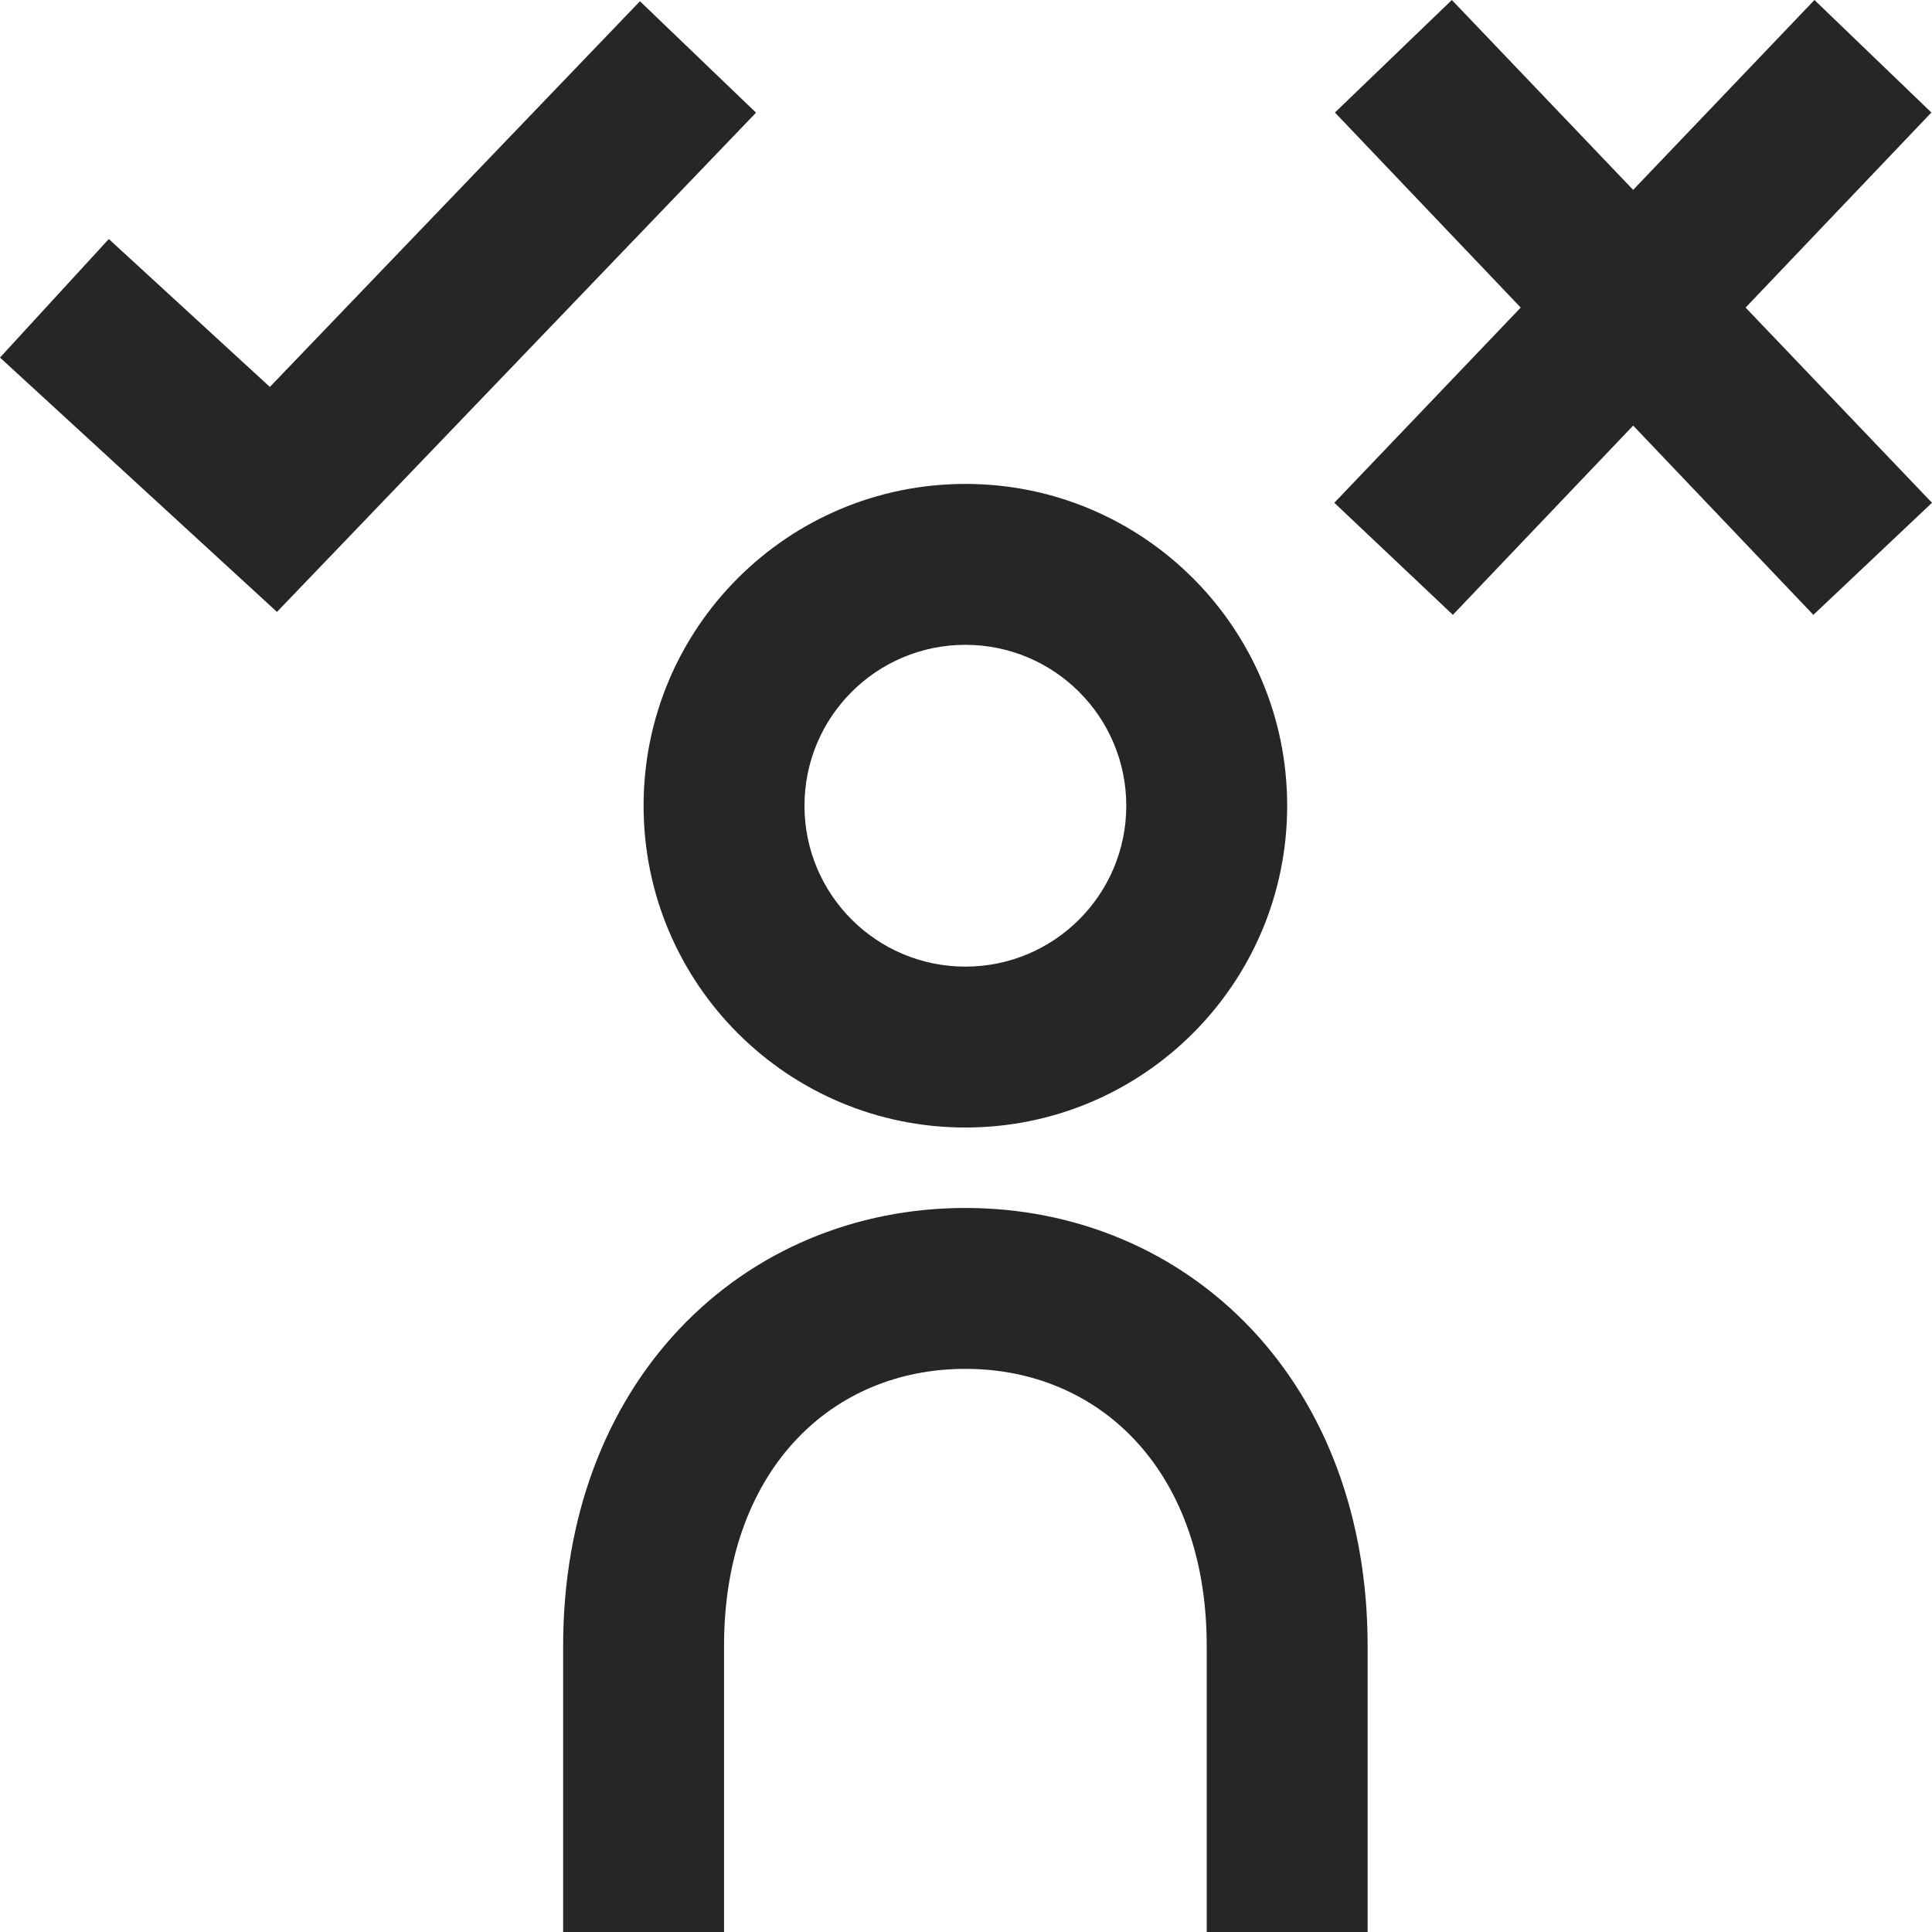
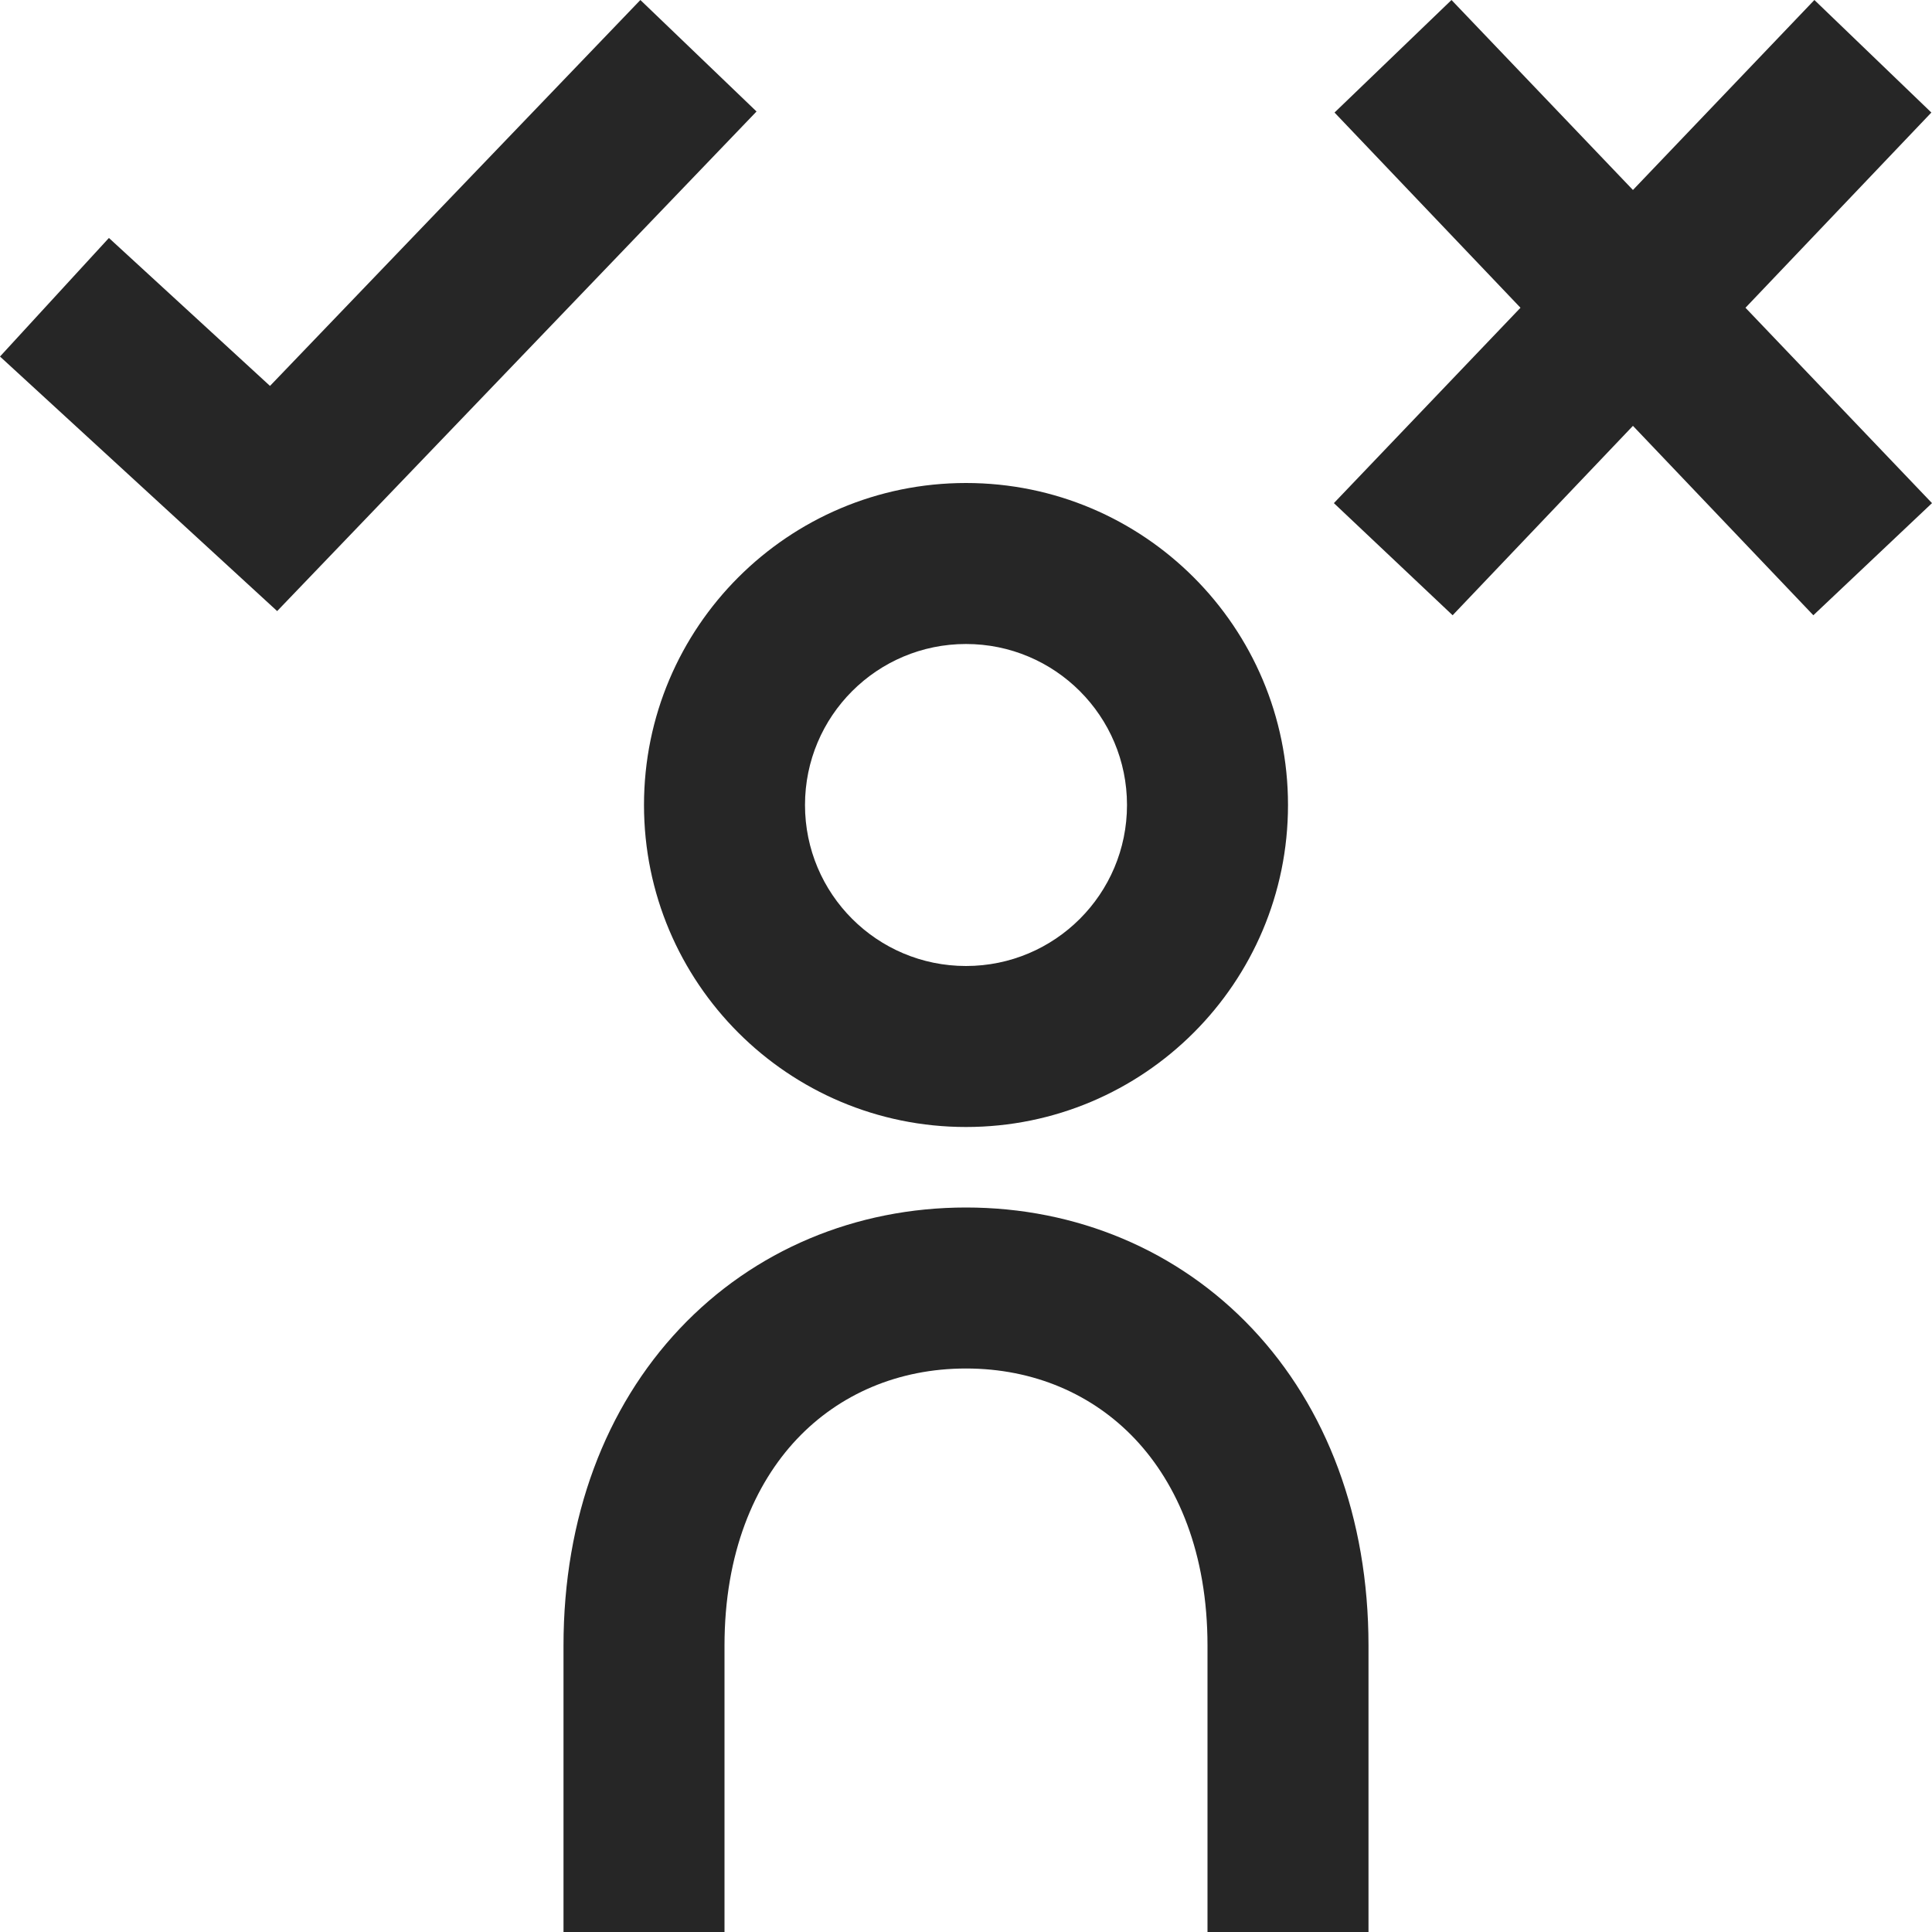
- <svg xmlns="http://www.w3.org/2000/svg" width="25" height="25" viewBox="0 0 25 25" fill="none">
-   <path fill-rule="evenodd" clip-rule="evenodd" d="M22.588 3.98L24.992 1.456L23.479 0L21.133 2.457L18.787 0L17.274 1.456L19.678 3.98L17.266 6.506L18.8 7.956L21.133 5.507L23.465 7.956L25 6.506L22.588 3.98ZM8.281 0.016L3.492 5.007L1.408 3.093L0 4.627L3.584 7.918L9.783 1.458L8.281 0.016ZM12.492 12.508C13.642 12.508 14.574 11.576 14.574 10.426C14.574 9.276 13.642 8.344 12.492 8.344C11.342 8.344 10.41 9.276 10.41 10.426C10.41 11.576 11.342 12.508 12.492 12.508ZM12.492 14.59C14.792 14.59 16.656 12.726 16.656 10.426C16.656 8.126 14.792 6.262 12.492 6.262C10.192 6.262 8.328 8.126 8.328 10.426C8.328 12.726 10.192 14.59 12.492 14.59ZM10.305 18.627C9.756 19.208 9.369 20.098 9.369 21.299V25H7.287V21.299C7.287 19.637 7.832 18.214 8.79 17.198C9.749 16.182 11.068 15.631 12.492 15.631C13.916 15.631 15.235 16.182 16.194 17.198C17.152 18.214 17.697 19.637 17.697 21.299V25H15.615V21.299C15.615 20.098 15.228 19.208 14.679 18.627C14.13 18.045 13.367 17.713 12.492 17.713C11.616 17.713 10.853 18.045 10.305 18.627Z" fill="#262626" />
+ <svg xmlns="http://www.w3.org/2000/svg" width="24" height="24" viewBox="0 0 24 24" fill="none">
+   <path fill-rule="evenodd" clip-rule="evenodd" d="M3.354 4.794L7.955 0L9.398 1.385L3.443 7.591L0 4.429L1.353 2.956L3.354 4.794ZM14 10C14 11.105 13.105 12 12 12C10.895 12 10 11.105 10 10C10 8.895 10.895 8 12 8C13.105 8 14 8.895 14 10ZM16 10C16 12.209 14.209 14 12 14C9.791 14 8 12.209 8 10C8 7.791 9.791 6 12 6C14.209 6 16 7.791 16 10ZM9 20.444C9 19.291 9.372 18.436 9.899 17.877C10.426 17.319 11.159 17 12 17C12.841 17 13.574 17.319 14.101 17.877C14.628 18.436 15 19.291 15 20.444V24H17V20.444C17 18.848 16.477 17.481 15.556 16.505C14.635 15.529 13.368 15 12 15C10.632 15 9.365 15.529 8.444 16.505C7.523 17.481 7 18.848 7 20.444V24H9V20.444ZM18.045 7.643L20.285 5.29L22.526 7.643L24 6.25L21.683 3.823L23.992 1.398L22.539 0L20.285 2.36L18.031 0L16.578 1.398L18.888 3.823L16.57 6.25L18.045 7.643Z" fill="#262626" />
</svg>
